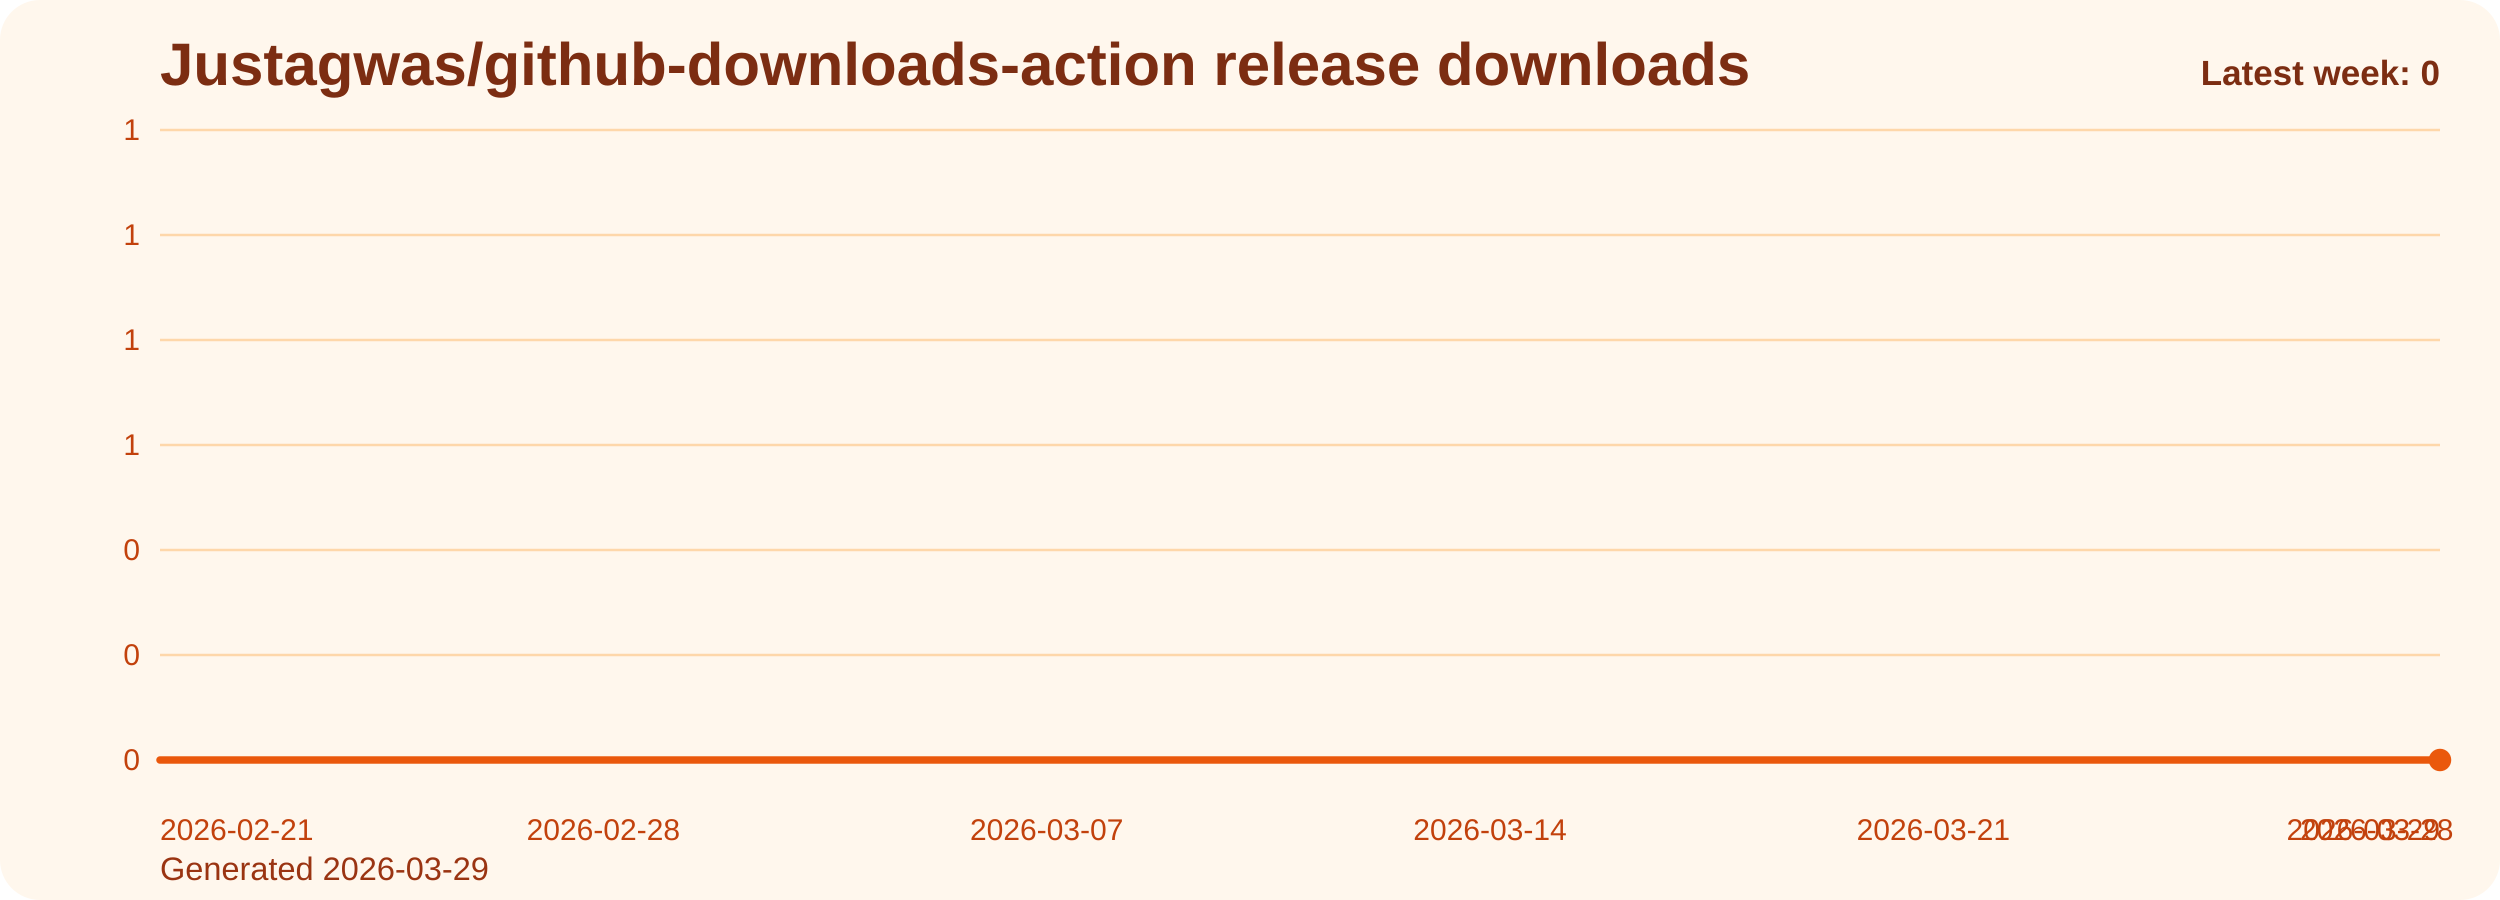
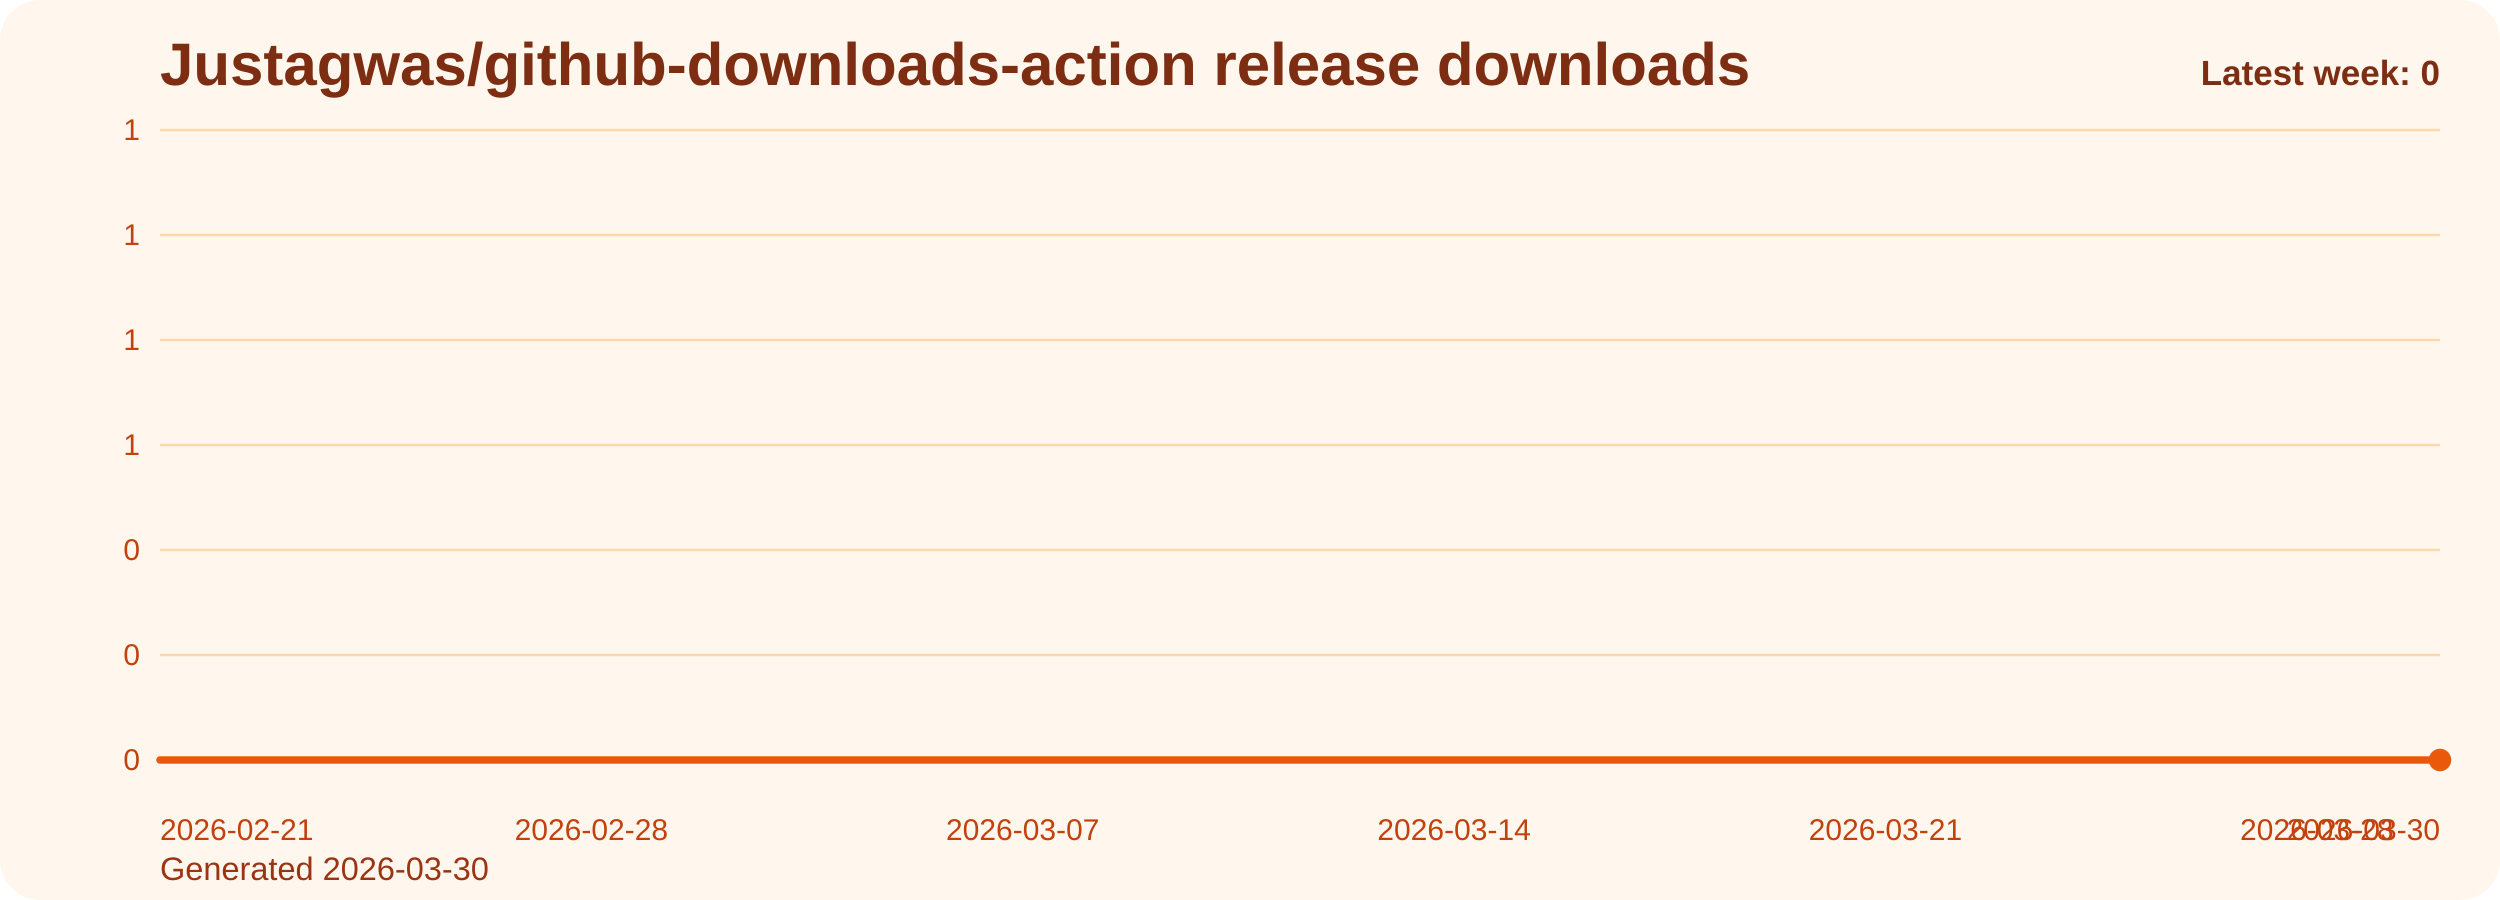
<svg xmlns="http://www.w3.org/2000/svg" viewBox="0 0 1000 360" role="img" aria-label="Justagwas/github-downloads-action release downloads chart">
  <defs>
    <linearGradient id="fill-weekly-orange" x1="0" y1="0" x2="0" y2="1">
      <stop offset="0%" stop-color="#f97316" stop-opacity="0.32" />
      <stop offset="100%" stop-color="#f97316" stop-opacity="0.05" />
    </linearGradient>
    <style>
      .bg { fill: #fff7ed; }
      .title { font: 700 24px Arial, sans-serif; fill: #7c2d12; }
      .sub { font: 400 13px Arial, sans-serif; fill: #9a3412; }
      .grid { stroke: #fed7aa; stroke-width: 1; }
      .axis { font: 400 12px Arial, sans-serif; fill: #c2410c; }
      .line { fill: none; stroke: #ea580c; stroke-width: 3; stroke-linecap: round; stroke-linejoin: round; }
      .dot { fill: #ea580c; }
      .value { font: 600 11px Arial, sans-serif; fill: #9a3412; }
      .latest { font: 700 14px Arial, sans-serif; fill: #7c2d12; }
    </style>
  </defs>
  <rect class="bg" x="0" y="0" width="1000" height="360" rx="16" />
  <text class="title" x="64" y="34">Justagwas/github-downloads-action release downloads</text>
-   <text class="sub" x="64" y="352">Generated 2026-03-29</text>
+   <text class="sub" x="64" y="352">Generated 2026-03-30</text>
  <line x1="64" y1="52.00" x2="976" y2="52.00" class="grid" />
  <text x="56" y="56.00" text-anchor="end" class="axis">1</text>
  <line x1="64" y1="94.00" x2="976" y2="94.00" class="grid" />
  <text x="56" y="98.00" text-anchor="end" class="axis">1</text>
  <line x1="64" y1="136.00" x2="976" y2="136.00" class="grid" />
  <text x="56" y="140.00" text-anchor="end" class="axis">1</text>
  <line x1="64" y1="178.00" x2="976" y2="178.00" class="grid" />
  <text x="56" y="182.00" text-anchor="end" class="axis">1</text>
  <line x1="64" y1="220.00" x2="976" y2="220.00" class="grid" />
  <text x="56" y="224.00" text-anchor="end" class="axis">0</text>
  <line x1="64" y1="262.00" x2="976" y2="262.00" class="grid" />
  <text x="56" y="266.00" text-anchor="end" class="axis">0</text>
  <line x1="64" y1="304.00" x2="976" y2="304.00" class="grid" />
  <text x="56" y="308.00" text-anchor="end" class="axis">0</text>
-   <path d="M 64.00 304 L 64.00 304.00 L 89.33 304.00 L 114.67 304.00 L 140.00 304.00 L 165.33 304.00 L 190.67 304.00 L 216.00 304.00 L 241.33 304.00 L 266.67 304.00 L 292.00 304.00 L 317.33 304.00 L 342.67 304.00 L 368.00 304.00 L 393.33 304.00 L 418.67 304.00 L 444.00 304.00 L 469.33 304.00 L 494.67 304.00 L 520.00 304.00 L 545.33 304.00 L 570.67 304.00 L 596.00 304.00 L 621.33 304.00 L 646.67 304.00 L 672.00 304.00 L 697.33 304.00 L 722.67 304.00 L 748.00 304.00 L 773.33 304.00 L 798.67 304.00 L 824.00 304.00 L 849.33 304.00 L 874.67 304.00 L 900.00 304.00 L 925.33 304.00 L 950.67 304.00 L 976.00 304.00 L 976.00 304 Z" fill="url(#fill-weekly-orange)" />
-   <polyline class="line" points="64.00,304.00 89.33,304.00 114.67,304.00 140.00,304.00 165.33,304.00 190.67,304.00 216.00,304.00 241.33,304.00 266.67,304.00 292.00,304.00 317.33,304.00 342.67,304.00 368.00,304.00 393.33,304.00 418.67,304.00 444.00,304.00 469.33,304.00 494.67,304.00 520.00,304.00 545.33,304.00 570.67,304.00 596.00,304.00 621.33,304.00 646.67,304.00 672.00,304.00 697.33,304.00 722.67,304.00 748.00,304.00 773.33,304.00 798.67,304.00 824.00,304.00 849.33,304.00 874.67,304.00 900.00,304.00 925.33,304.00 950.67,304.00 976.00,304.00" />
+   <path d="M 64.00 304 L 64.00 304.00 L 88.65 304.00 L 113.30 304.00 L 137.95 304.00 L 162.59 304.00 L 187.24 304.00 L 211.89 304.00 L 236.54 304.00 L 261.19 304.00 L 285.84 304.00 L 310.49 304.00 L 335.14 304.00 L 359.78 304.00 L 384.43 304.00 L 409.08 304.00 L 433.73 304.00 L 458.38 304.00 L 483.03 304.00 L 507.68 304.00 L 532.32 304.00 L 556.97 304.00 L 581.62 304.00 L 606.27 304.00 L 630.92 304.00 L 655.57 304.00 L 680.22 304.00 L 704.86 304.00 L 729.51 304.00 L 754.16 304.00 L 778.81 304.00 L 803.46 304.00 L 828.11 304.00 L 852.76 304.00 L 877.41 304.00 L 902.05 304.00 L 926.70 304.00 L 951.35 304.00 L 976.00 304.00 L 976.00 304 Z" fill="url(#fill-weekly-orange)" />
+   <polyline class="line" points="64.00,304.00 88.65,304.00 113.30,304.00 137.95,304.00 162.59,304.00 187.24,304.00 211.89,304.00 236.54,304.00 261.19,304.00 285.84,304.00 310.49,304.00 335.14,304.00 359.78,304.00 384.43,304.00 409.08,304.00 433.73,304.00 458.38,304.00 483.03,304.00 507.68,304.00 532.32,304.00 556.97,304.00 581.62,304.00 606.27,304.00 630.92,304.00 655.57,304.00 680.22,304.00 704.86,304.00 729.51,304.00 754.16,304.00 778.81,304.00 803.46,304.00 828.11,304.00 852.76,304.00 877.41,304.00 902.05,304.00 926.70,304.00 951.35,304.00 976.00,304.00" />
  <circle class="dot" cx="976.00" cy="304.00" r="4.5" />
  <text class="axis" x="64.00" y="336" text-anchor="start">2026-02-21</text>
-   <text class="axis" x="241.33" y="336" text-anchor="middle">2026-02-28</text>
-   <text class="axis" x="418.67" y="336" text-anchor="middle">2026-03-07</text>
-   <text class="axis" x="596.00" y="336" text-anchor="middle">2026-03-14</text>
-   <text class="axis" x="773.33" y="336" text-anchor="middle">2026-03-21</text>
-   <text class="axis" x="950.67" y="336" text-anchor="middle">2026-03-28</text>
-   <text class="axis" x="976.00" y="336" text-anchor="end">2026-03-29</text>
+   <text class="axis" x="236.54" y="336" text-anchor="middle">2026-02-28</text>
+   <text class="axis" x="409.08" y="336" text-anchor="middle">2026-03-07</text>
+   <text class="axis" x="581.62" y="336" text-anchor="middle">2026-03-14</text>
+   <text class="axis" x="754.16" y="336" text-anchor="middle">2026-03-21</text>
+   <text class="axis" x="926.70" y="336" text-anchor="middle">2026-03-28</text>
+   <text class="axis" x="976.00" y="336" text-anchor="end">2026-03-30</text>
  <text class="latest" x="976" y="34" text-anchor="end">Latest week: 0</text>
</svg>
